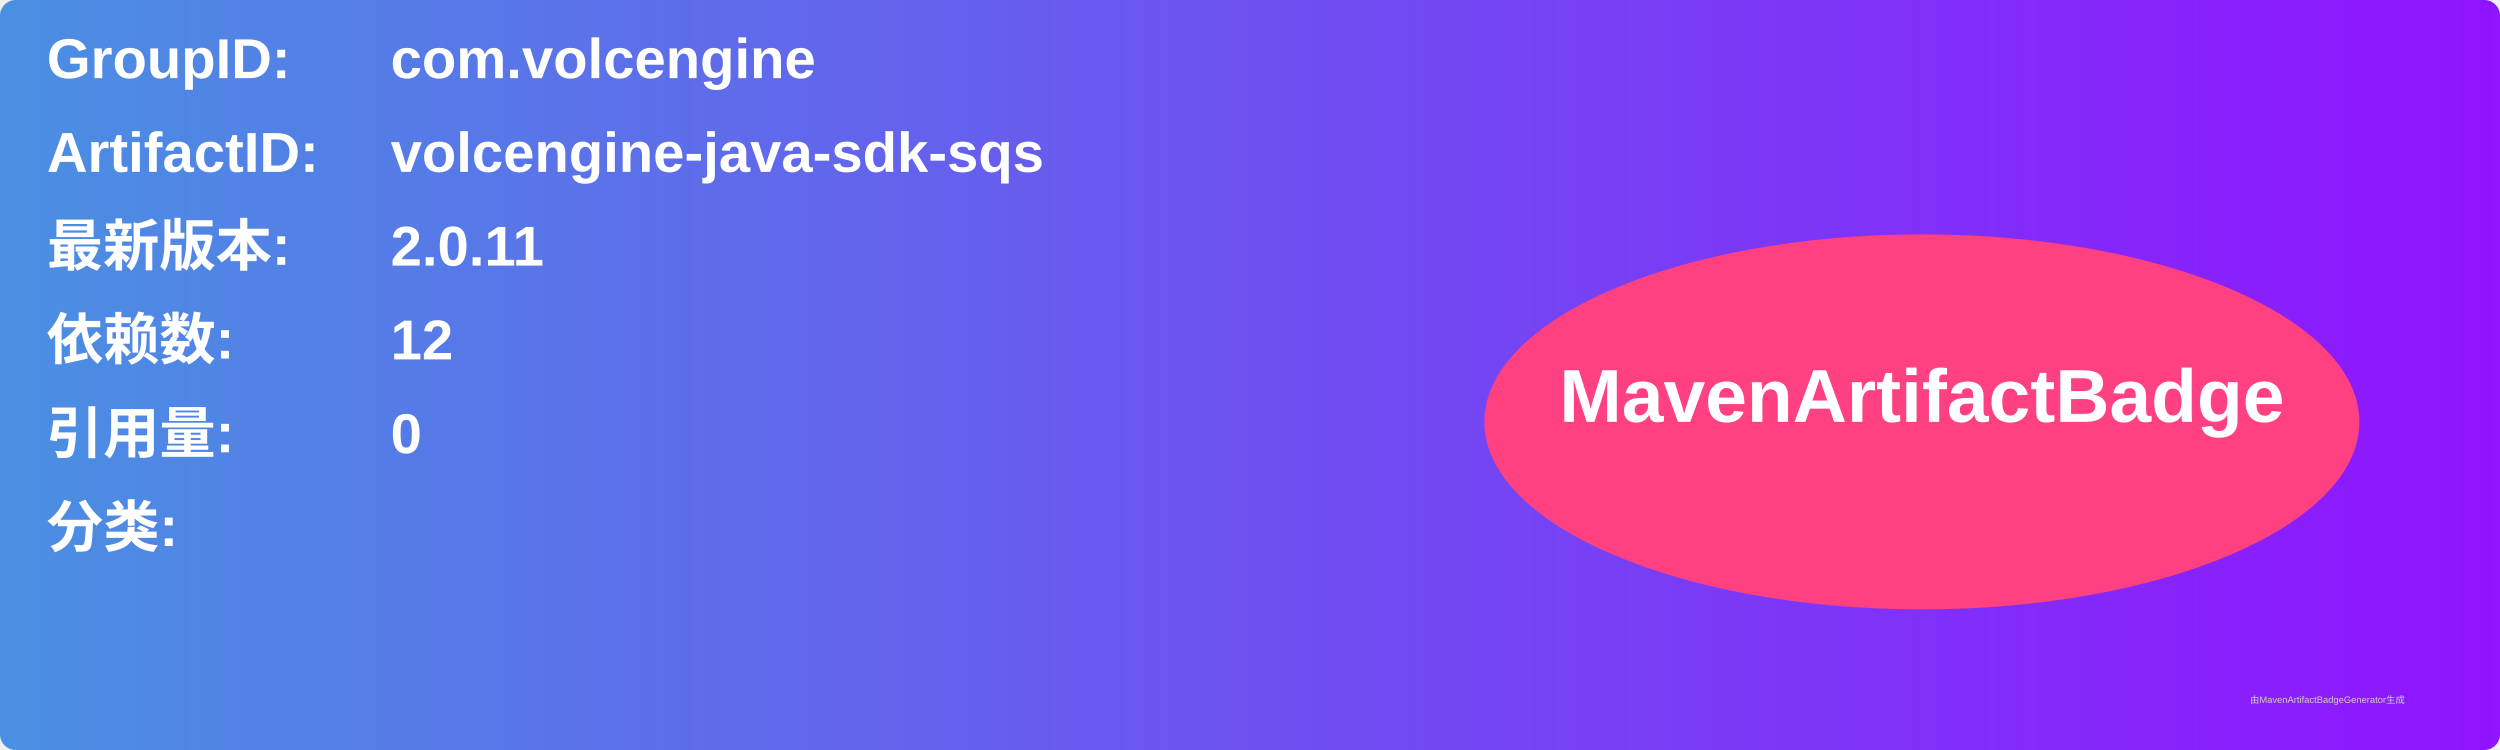
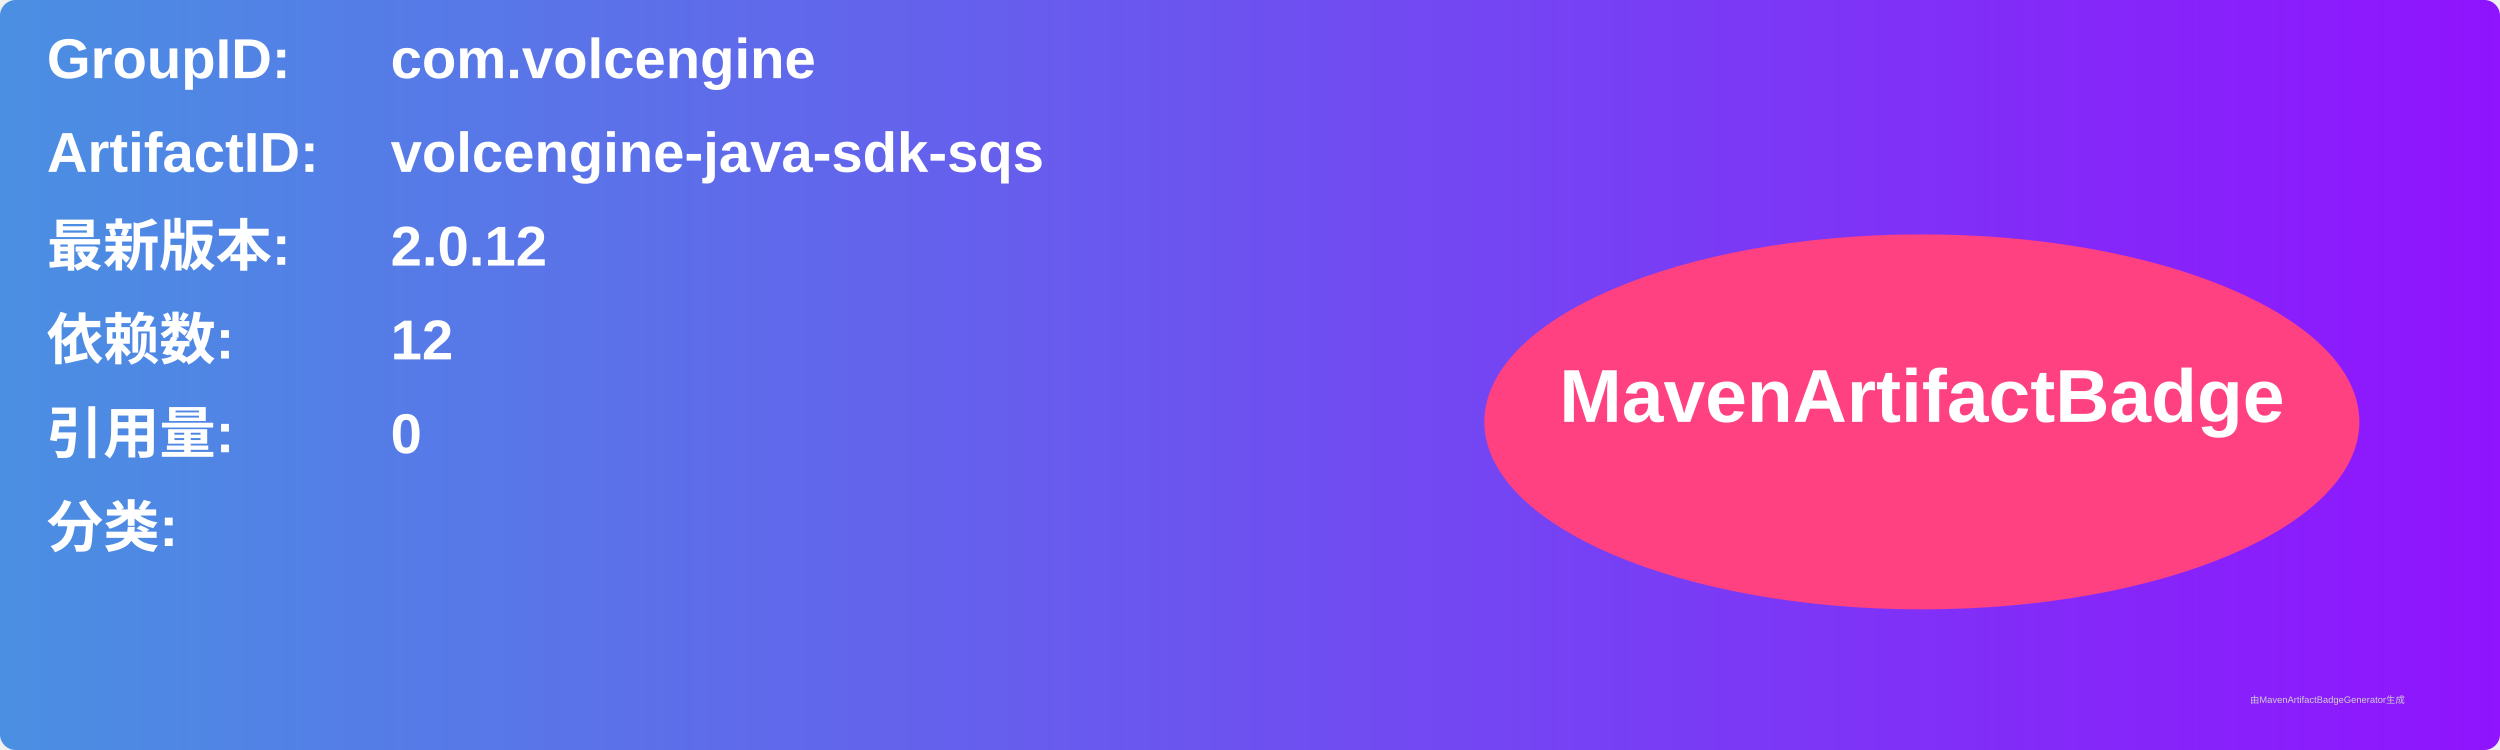
<svg xmlns="http://www.w3.org/2000/svg" width="800" height="240" viewBox="0 0 800 240">
  <linearGradient id="grad" x1="0%" y1="0%" x2="100%" y2="0%">
    <stop offset="0%" stop-color="#4a90e2" />
    <stop offset="100%" stop-color="#9013fe" />
  </linearGradient>
  <rect width="100%" height="100%" rx="5" ry="5" fill="url(#grad)" />
  <g transform="translate(15, 15)">
    <text x="0" y="10" font-family="Arial" font-size="18" fill="white" font-weight="bold" width="260">GroupID:</text>
    <text x="110" y="10" font-family="Arial" font-size="18" fill="white" font-weight="bold" width="460">com.volcengine</text>
    <text x="0" y="40" font-family="Arial" font-size="18" fill="white" font-weight="bold" width="260">ArtifactID:</text>
    <text x="110" y="40" font-family="Arial" font-size="18" fill="white" font-weight="bold" width="460">volcengine-java-sdk-sqs</text>
    <text x="0" y="70" font-family="Arial" font-size="18" fill="white" font-weight="bold">最新版本:</text>
    <text x="110" y="70" font-family="Arial" font-size="18" fill="white" font-weight="bold">
-       <tspan font-weight="bold">2.0.11</tspan>
+       <tspan font-weight="bold">2.0.12</tspan>
    </text>
    <text x="0" y="100" font-family="Arial" font-size="18" fill="white" font-weight="bold">依赖数: </text>
    <text x="110" y="100" font-family="Arial" font-size="18" fill="white">
      <tspan font-weight="bold">12</tspan>
    </text>
    <text x="0" y="130" font-family="Arial" font-size="18" fill="white" font-weight="bold">引用量: </text>
    <text x="110" y="130" font-family="Arial" font-size="18" fill="white">
      <tspan font-weight="bold">0</tspan>
    </text>
    <text x="0" y="160" font-family="Arial" font-size="18" fill="white" font-weight="bold">分类:</text>
    <text x="10" y="190" font-family="Arial" font-size="10" fill="white">
      <tspan font-weight="bold" />
    </text>
    <ellipse cx="600" cy="120" rx="140" ry="60" fill="#ff4081" />
    <text x="600" y="120" text-anchor="middle" font-family="Arial" font-size="24" fill="white" font-weight="bold">MavenArtifactBadge</text>
  </g>
  <text x="720" y="225" font-family="Arial" font-size="3" fill="#d0d0d0">由MavenArtifactBadgeGenerator生成</text>
</svg>
